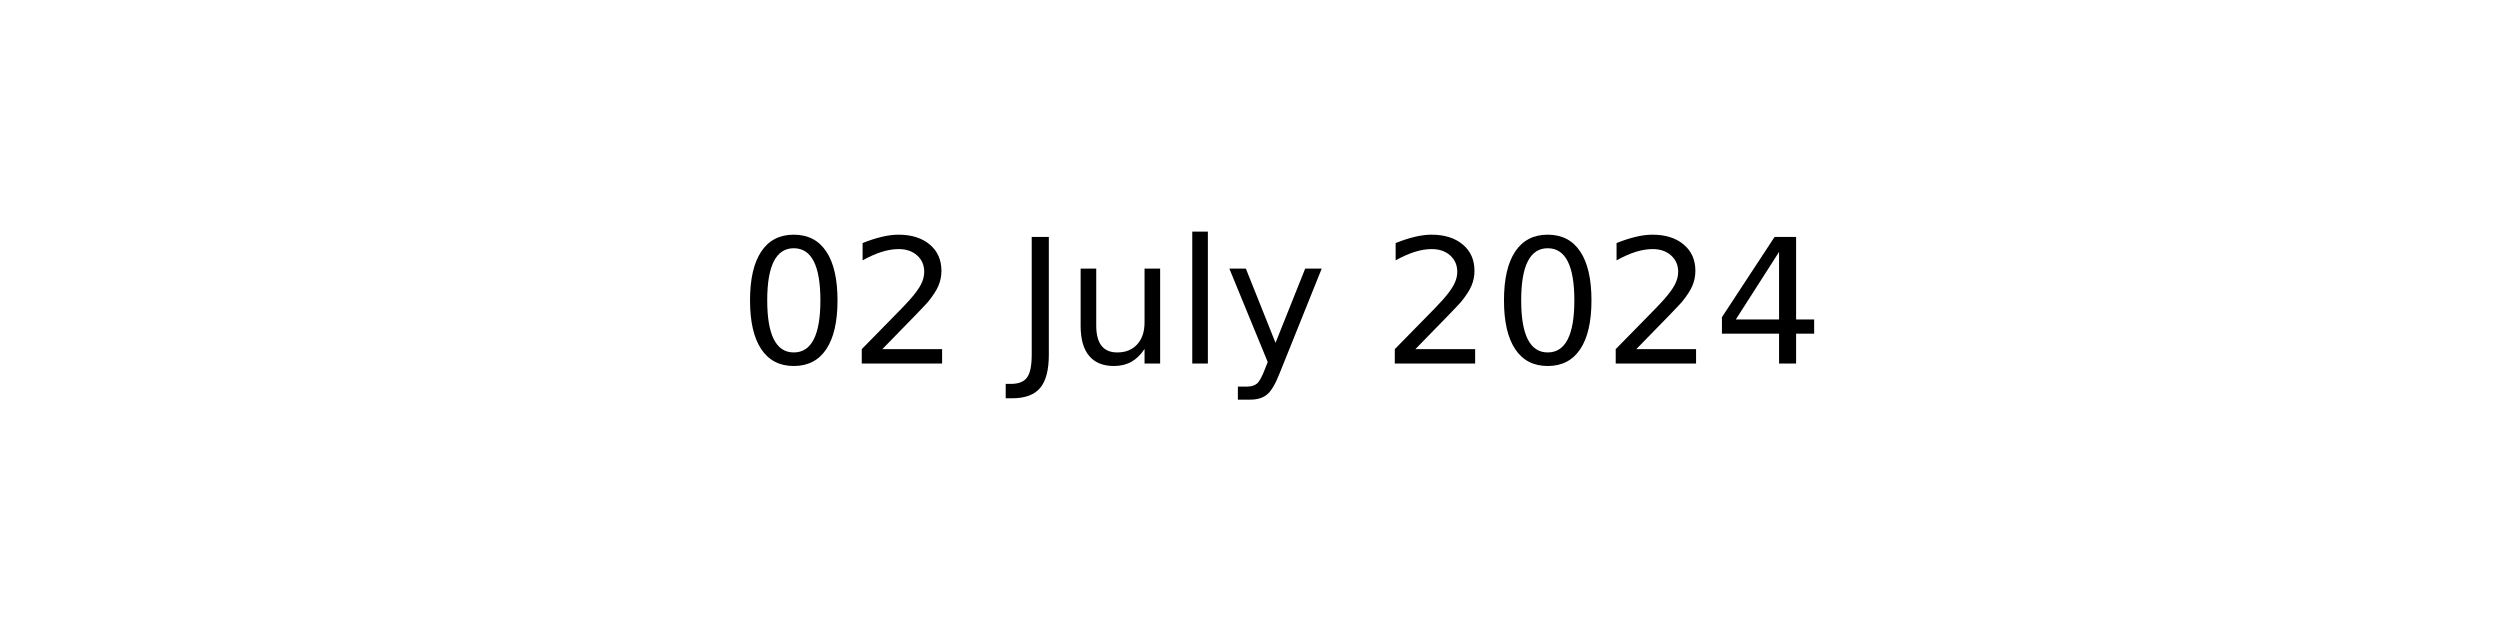
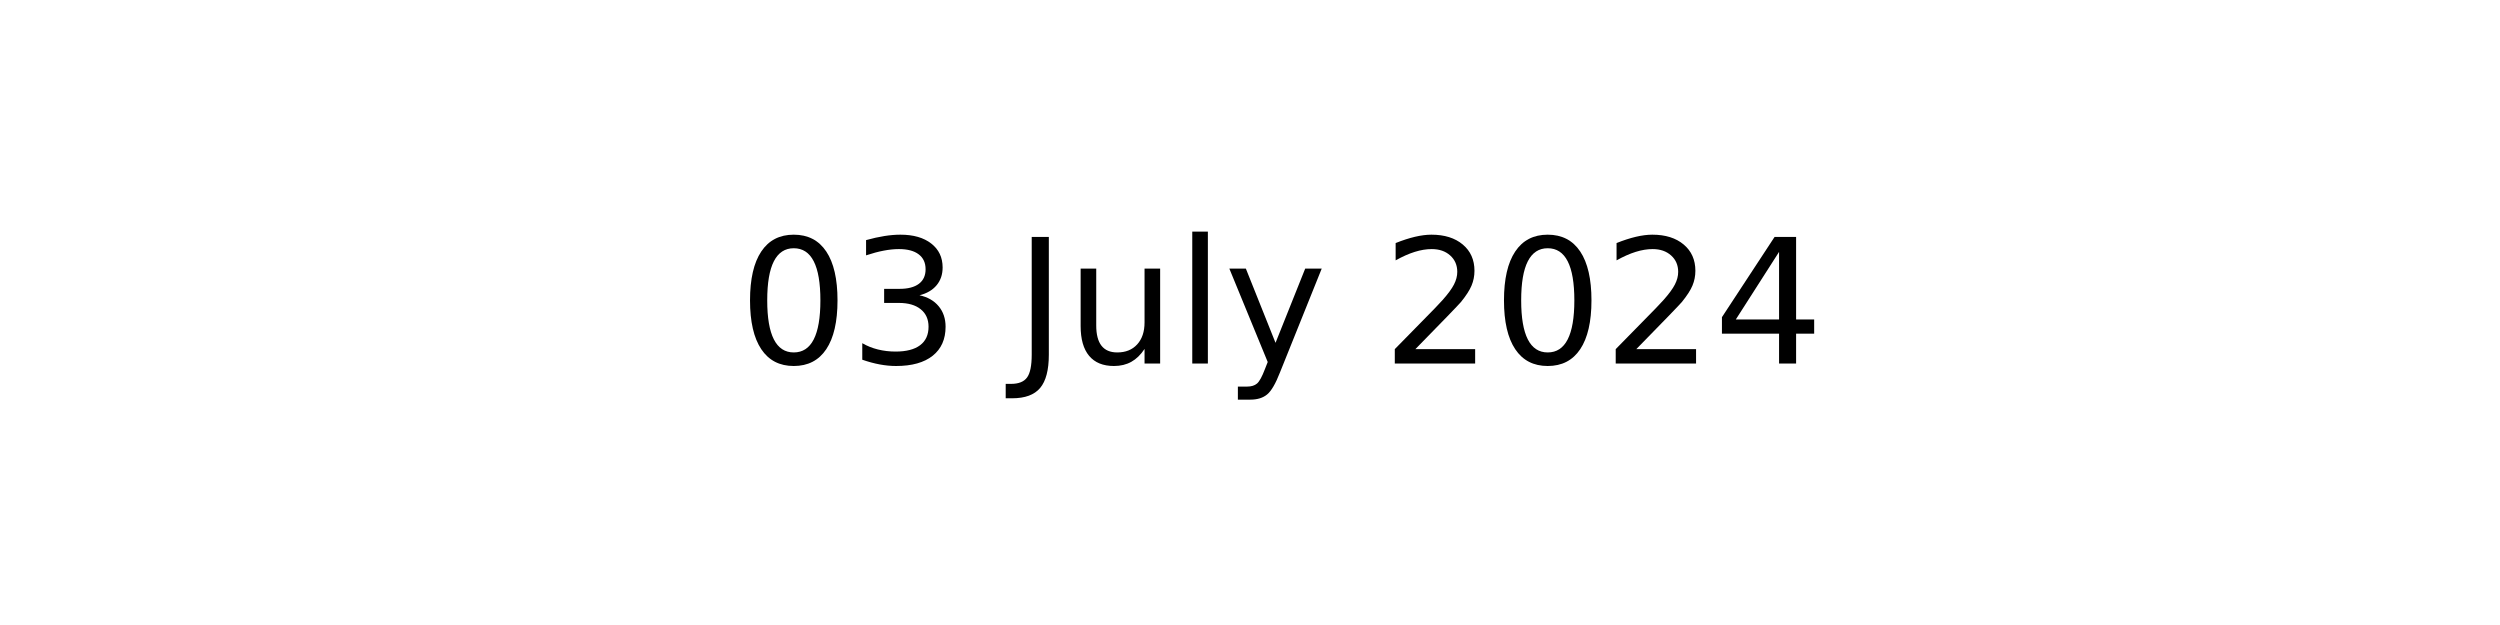
<svg xmlns="http://www.w3.org/2000/svg" xmlns:xlink="http://www.w3.org/1999/xlink" width="144pt" height="36pt" viewBox="0 0 144 36" version="1.1">
  <defs>
    <style type="text/css">*{stroke-linejoin: round; stroke-linecap: butt}</style>
  </defs>
  <g id="figure_1">
    <g id="axes_1">
      <g id="text_1">
        <g transform="translate(42.54219 20.93937) scale(0.1 -0.1)">
          <defs>
            <path id="DejaVuSans-30" d="M 2034 4250  Q 1547 4250 1301 3770  Q 1056 3291 1056 2328  Q 1056 1369 1301 889  Q 1547 409 2034 409  Q 2525 409 2770 889  Q 3016 1369 3016 2328  Q 3016 3291 2770 3770  Q 2525 4250 2034 4250  z M 2034 4750  Q 2819 4750 3233 4129  Q 3647 3509 3647 2328  Q 3647 1150 3233 529  Q 2819 -91 2034 -91  Q 1250 -91 836 529  Q 422 1150 422 2328  Q 422 3509 836 4129  Q 1250 4750 2034 4750  z " transform="scale(0.015625)" />
-             <path id="DejaVuSans-32" d="M 1228 531  L 3431 531  L 3431 0  L 469 0  L 469 531  Q 828 903 1448 1529  Q 2069 2156 2228 2338  Q 2531 2678 2651 2914  Q 2772 3150 2772 3378  Q 2772 3750 2511 3984  Q 2250 4219 1831 4219  Q 1534 4219 1204 4116  Q 875 4013 500 3803  L 500 4441  Q 881 4594 1212 4672  Q 1544 4750 1819 4750  Q 2544 4750 2975 4387  Q 3406 4025 3406 3419  Q 3406 3131 3298 2873  Q 3191 2616 2906 2266  Q 2828 2175 2409 1742  Q 1991 1309 1228 531  z " transform="scale(0.015625)" />
+             <path id="DejaVuSans-33" d="M 2597 2516  Q 3050 2419 3304 2112  Q 3559 1806 3559 1356  Q 3559 666 3084 287  Q 2609 -91 1734 -91  Q 1441 -91 1130 -33  Q 819 25 488 141  L 488 750  Q 750 597 1062 519  Q 1375 441 1716 441  Q 2309 441 2620 675  Q 2931 909 2931 1356  Q 2931 1769 2642 2001  Q 2353 2234 1838 2234  L 1294 2234  L 1294 2753  L 1863 2753  Q 2328 2753 2575 2939  Q 2822 3125 2822 3475  Q 2822 3834 2567 4026  Q 2313 4219 1838 4219  Q 1578 4219 1281 4162  Q 984 4106 628 3988  L 628 4550  Q 988 4650 1302 4700  Q 1616 4750 1894 4750  Q 2613 4750 3031 4423  Q 3450 4097 3450 3541  Q 3450 3153 3228 2886  Q 3006 2619 2597 2516  z " transform="scale(0.015625)" />
            <path id="DejaVuSans-20" transform="scale(0.015625)" />
            <path id="DejaVuSans-4a" d="M 628 4666  L 1259 4666  L 1259 325  Q 1259 -519 939 -900  Q 619 -1281 -91 -1281  L -331 -1281  L -331 -750  L -134 -750  Q 284 -750 456 -515  Q 628 -281 628 325  L 628 4666  z " transform="scale(0.015625)" />
            <path id="DejaVuSans-75" d="M 544 1381  L 544 3500  L 1119 3500  L 1119 1403  Q 1119 906 1312 657  Q 1506 409 1894 409  Q 2359 409 2629 706  Q 2900 1003 2900 1516  L 2900 3500  L 3475 3500  L 3475 0  L 2900 0  L 2900 538  Q 2691 219 2414 64  Q 2138 -91 1772 -91  Q 1169 -91 856 284  Q 544 659 544 1381  z M 1991 3584  L 1991 3584  z " transform="scale(0.015625)" />
            <path id="DejaVuSans-6c" d="M 603 4863  L 1178 4863  L 1178 0  L 603 0  L 603 4863  z " transform="scale(0.015625)" />
            <path id="DejaVuSans-79" d="M 2059 -325  Q 1816 -950 1584 -1140  Q 1353 -1331 966 -1331  L 506 -1331  L 506 -850  L 844 -850  Q 1081 -850 1212 -737  Q 1344 -625 1503 -206  L 1606 56  L 191 3500  L 800 3500  L 1894 763  L 2988 3500  L 3597 3500  L 2059 -325  z " transform="scale(0.015625)" />
+             <path id="DejaVuSans-32" d="M 1228 531  L 3431 531  L 3431 0  L 469 0  L 469 531  Q 828 903 1448 1529  Q 2069 2156 2228 2338  Q 2531 2678 2651 2914  Q 2772 3150 2772 3378  Q 2772 3750 2511 3984  Q 2250 4219 1831 4219  Q 1534 4219 1204 4116  Q 875 4013 500 3803  L 500 4441  Q 881 4594 1212 4672  Q 1544 4750 1819 4750  Q 2544 4750 2975 4387  Q 3406 4025 3406 3419  Q 3406 3131 3298 2873  Q 3191 2616 2906 2266  Q 2828 2175 2409 1742  Q 1991 1309 1228 531  z " transform="scale(0.015625)" />
            <path id="DejaVuSans-34" d="M 2419 4116  L 825 1625  L 2419 1625  L 2419 4116  z M 2253 4666  L 3047 4666  L 3047 1625  L 3713 1625  L 3713 1100  L 3047 1100  L 3047 0  L 2419 0  L 2419 1100  L 313 1100  L 313 1709  L 2253 4666  z " transform="scale(0.015625)" />
          </defs>
          <use xlink:href="#DejaVuSans-30" />
-           <use xlink:href="#DejaVuSans-32" x="63.623" />
+           <use xlink:href="#DejaVuSans-33" x="63.623" />
          <use xlink:href="#DejaVuSans-20" x="127.246" />
          <use xlink:href="#DejaVuSans-4a" x="159.033" />
          <use xlink:href="#DejaVuSans-75" x="188.525" />
          <use xlink:href="#DejaVuSans-6c" x="251.904" />
          <use xlink:href="#DejaVuSans-79" x="279.688" />
          <use xlink:href="#DejaVuSans-20" x="338.867" />
          <use xlink:href="#DejaVuSans-32" x="370.654" />
          <use xlink:href="#DejaVuSans-30" x="434.277" />
          <use xlink:href="#DejaVuSans-32" x="497.9" />
          <use xlink:href="#DejaVuSans-34" x="561.523" />
        </g>
      </g>
    </g>
  </g>
</svg>
